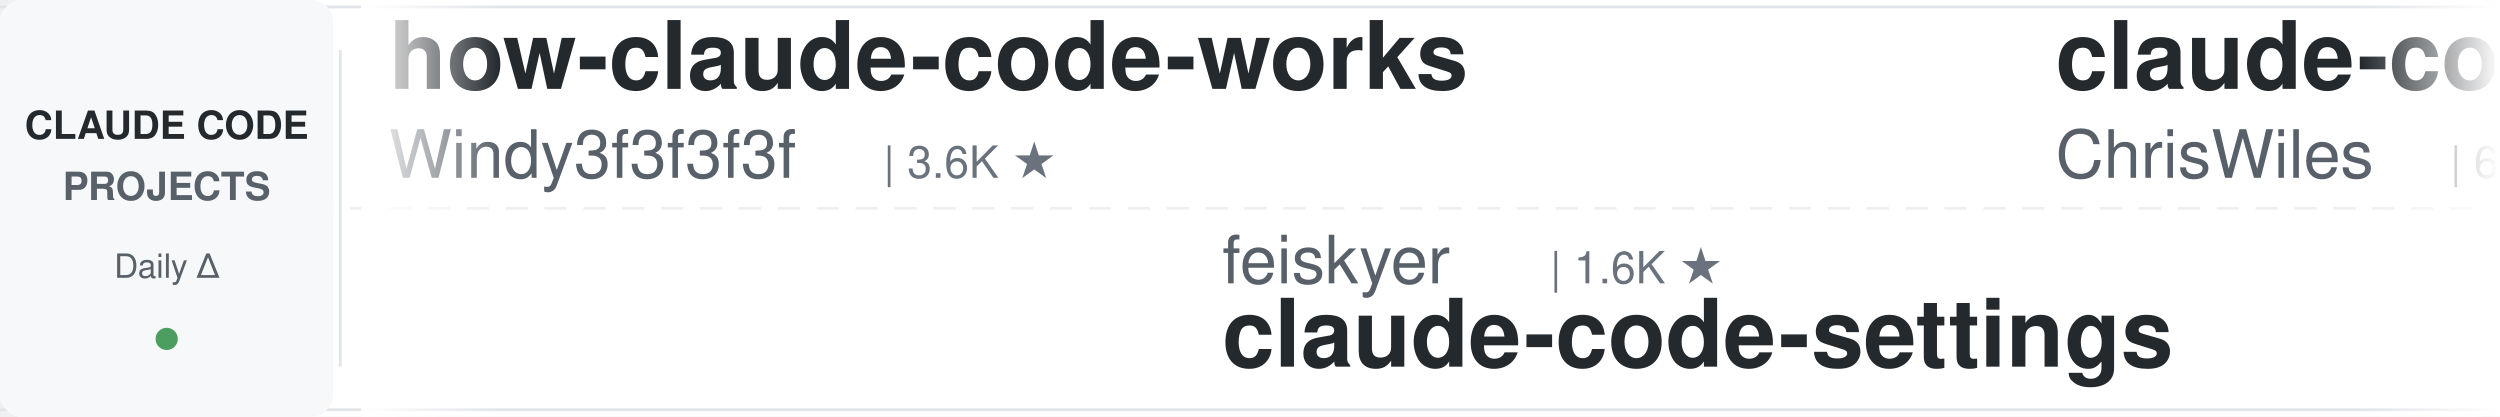
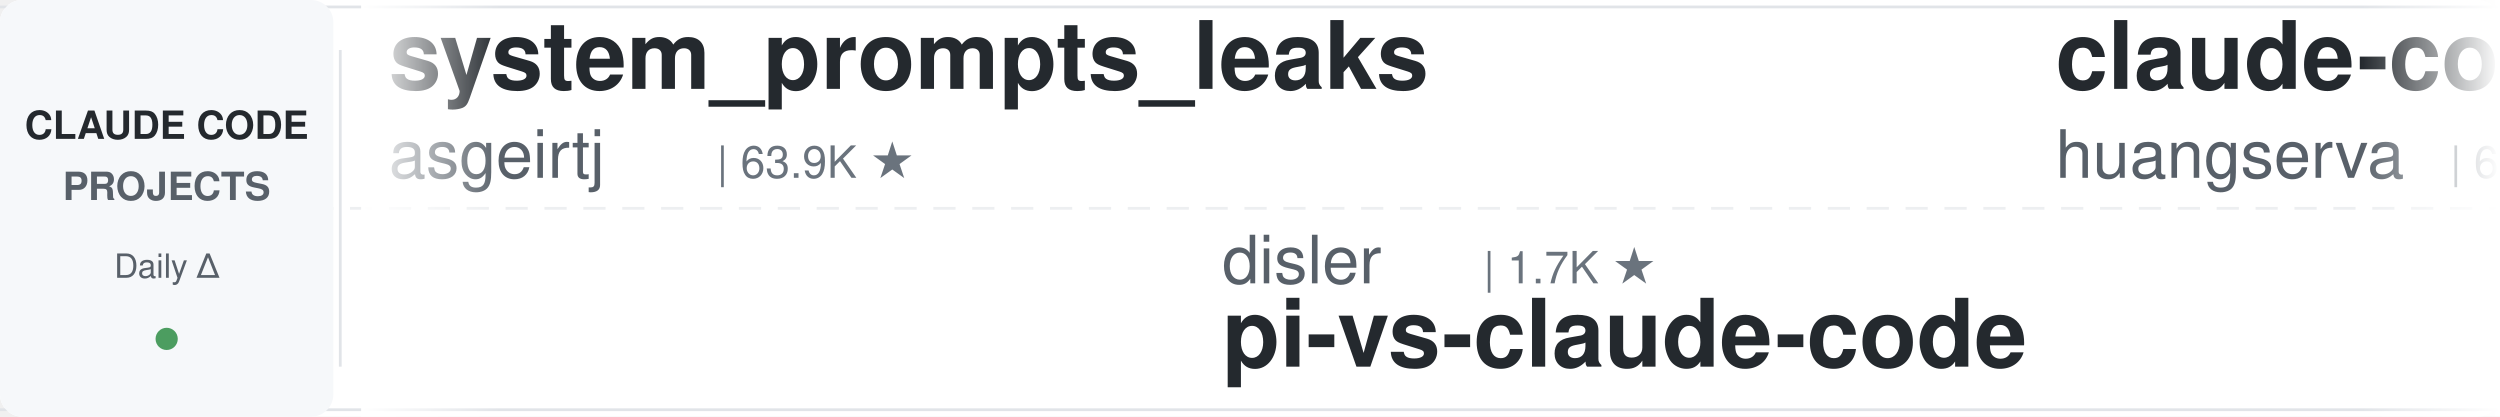
<svg xmlns="http://www.w3.org/2000/svg" width="900" height="150">
  <defs>
    <linearGradient id="leftFade" x1="0%" y1="0%" x2="100%" y2="0%">
      <stop offset="0%" style="stop-color:#ffffff;stop-opacity:1" />
      <stop offset="100%" style="stop-color:#ffffff;stop-opacity:0" />
    </linearGradient>
    <linearGradient id="rightFade" x1="0%" y1="0%" x2="100%" y2="0%">
      <stop offset="0%" style="stop-color:#ffffff;stop-opacity:0" />
      <stop offset="100%" style="stop-color:#ffffff;stop-opacity:1" />
    </linearGradient>
  </defs>
  <rect width="900" height="150" fill="#ffffff" rx="8" />
  <rect x="0" y="2" width="900" height="1" fill="#e1e4e8" />
  <rect x="0" y="147" width="900" height="1" fill="#e1e4e8" />
  <line x1="0" y1="75" x2="900" y2="75" stroke="#e1e4e8" stroke-width="1" stroke-dasharray="8 6" opacity="0.6" />
  <rect x="0" y="0" width="120" height="150" fill="#f6f8fa" rx="8" />
  <text x="60" y="50" font-family="-apple-system, BlinkMacSystemFont, 'Segoe UI', Helvetica, Arial, sans-serif" font-size="14" font-weight="600" fill="#24292e" text-anchor="middle">CLAUDE CODE</text>
  <text x="60" y="72" font-family="-apple-system, BlinkMacSystemFont, 'Segoe UI', Helvetica, Arial, sans-serif" font-size="14" font-weight="600" fill="#586069" text-anchor="middle">PROJECTS</text>
  <text x="60" y="100" font-family="-apple-system, BlinkMacSystemFont, 'Segoe UI', Helvetica, Arial, sans-serif" font-size="12" font-weight="500" fill="#586069" text-anchor="middle">Daily Δ</text>
  <circle cx="60" cy="122" r="4" fill="#22863a" opacity="0.8" />
  <rect x="122" y="18" width="1" height="114" fill="#e1e4e8" />
  <clipPath id="tickerClip">
    <rect x="130" y="0" width="770" height="150" />
  </clipPath>
  <g clip-path="url(#tickerClip)">
    <g id="tickerItems">
      <animateTransform attributeName="transform" attributeType="XML" type="translate" from="0 0" to="-3000 0" dur="54s" repeatCount="indefinite" />
      <g transform="translate(0, 0)">
-         <text x="140" y="32" font-family="-apple-system, BlinkMacSystemFont, 'Segoe UI', Helvetica, Arial, sans-serif" font-size="34" font-weight="600" fill="#24292e">how-claude-code-works</text>
-         <text x="140" y="64" font-family="-apple-system, BlinkMacSystemFont, 'Segoe UI', Helvetica, Arial, sans-serif" font-size="24" font-weight="400" fill="#586069">Windy3f3f3f3f</text>
-         <text x="318" y="64" font-family="-apple-system, BlinkMacSystemFont, 'Segoe UI', Helvetica, Arial, sans-serif" font-size="16" font-weight="500" fill="#6a737d">| 3.6K ★</text>
+         <text x="140" y="32" font-family="-apple-system, BlinkMacSystemFont, 'Segoe UI', Helvetica, Arial, sans-serif" font-size="34" font-weight="600" fill="#24292e">system_prompts_leaks</text>
+         <text x="140" y="64" font-family="-apple-system, BlinkMacSystemFont, 'Segoe UI', Helvetica, Arial, sans-serif" font-size="24" font-weight="400" fill="#586069">asgeirtj</text>
+         <text x="258" y="64" font-family="-apple-system, BlinkMacSystemFont, 'Segoe UI', Helvetica, Arial, sans-serif" font-size="16" font-weight="500" fill="#6a737d">| 63.9K ★</text>
      </g>
      <g transform="translate(300, 0)">
-         <text x="140" y="102" font-family="-apple-system, BlinkMacSystemFont, 'Segoe UI', Helvetica, Arial, sans-serif" font-size="24" font-weight="400" fill="#586069">feiskyer</text>
-         <text x="258" y="102" font-family="-apple-system, BlinkMacSystemFont, 'Segoe UI', Helvetica, Arial, sans-serif" font-size="16" font-weight="500" fill="#6a737d">| 1.6K ★</text>
-         <text x="140" y="132" font-family="-apple-system, BlinkMacSystemFont, 'Segoe UI', Helvetica, Arial, sans-serif" font-size="34" font-weight="600" fill="#24292e">claude-code-settings</text>
+         <text x="140" y="102" font-family="-apple-system, BlinkMacSystemFont, 'Segoe UI', Helvetica, Arial, sans-serif" font-size="24" font-weight="400" fill="#586069">disler</text>
+         <text x="234" y="102" font-family="-apple-system, BlinkMacSystemFont, 'Segoe UI', Helvetica, Arial, sans-serif" font-size="16" font-weight="500" fill="#6a737d">| 1.7K ★</text>
+         <text x="140" y="132" font-family="-apple-system, BlinkMacSystemFont, 'Segoe UI', Helvetica, Arial, sans-serif" font-size="34" font-weight="600" fill="#24292e">pi-vs-claude-code</text>
      </g>
      <g transform="translate(600, 0)">
-         <text x="140" y="32" font-family="-apple-system, BlinkMacSystemFont, 'Segoe UI', Helvetica, Arial, sans-serif" font-size="34" font-weight="600" fill="#24292e">claude-code-showcase</text>
-         <text x="140" y="64" font-family="-apple-system, BlinkMacSystemFont, 'Segoe UI', Helvetica, Arial, sans-serif" font-size="24" font-weight="400" fill="#586069">ChrisWiles</text>
-         <text x="282" y="64" font-family="-apple-system, BlinkMacSystemFont, 'Segoe UI', Helvetica, Arial, sans-serif" font-size="16" font-weight="500" fill="#6a737d">| 6.0K ★</text>
+         <text x="140" y="32" font-family="-apple-system, BlinkMacSystemFont, 'Segoe UI', Helvetica, Arial, sans-serif" font-size="34" font-weight="600" fill="#24292e">claude-code-cli</text>
+         <text x="140" y="64" font-family="-apple-system, BlinkMacSystemFont, 'Segoe UI', Helvetica, Arial, sans-serif" font-size="24" font-weight="400" fill="#586069">huangserva</text>
+         <text x="282" y="64" font-family="-apple-system, BlinkMacSystemFont, 'Segoe UI', Helvetica, Arial, sans-serif" font-size="16" font-weight="500" fill="#6a737d">| 626 ★</text>
      </g>
      <g transform="translate(900, 0)">
-         <text x="140" y="102" font-family="-apple-system, BlinkMacSystemFont, 'Segoe UI', Helvetica, Arial, sans-serif" font-size="24" font-weight="400" fill="#586069">Maciek-roboblog</text>
-         <text x="342" y="102" font-family="-apple-system, BlinkMacSystemFont, 'Segoe UI', Helvetica, Arial, sans-serif" font-size="16" font-weight="500" fill="#6a737d">| 8.7K ★</text>
-         <text x="140" y="132" font-family="-apple-system, BlinkMacSystemFont, 'Segoe UI', Helvetica, Arial, sans-serif" font-size="34" font-weight="600" fill="#24292e">Claude-Code-Usage-Monito...</text>
+         <text x="140" y="102" font-family="-apple-system, BlinkMacSystemFont, 'Segoe UI', Helvetica, Arial, sans-serif" font-size="24" font-weight="400" fill="#586069">davila7</text>
+         <text x="246" y="102" font-family="-apple-system, BlinkMacSystemFont, 'Segoe UI', Helvetica, Arial, sans-serif" font-size="16" font-weight="500" fill="#6a737d">| 30.5K ★</text>
+         <text x="140" y="132" font-family="-apple-system, BlinkMacSystemFont, 'Segoe UI', Helvetica, Arial, sans-serif" font-size="34" font-weight="600" fill="#24292e">claude-code-templates</text>
      </g>
      <g transform="translate(1200, 0)">
-         <text x="140" y="32" font-family="-apple-system, BlinkMacSystemFont, 'Segoe UI', Helvetica, Arial, sans-serif" font-size="34" font-weight="600" fill="#24292e">claude-code-router</text>
-         <text x="140" y="64" font-family="-apple-system, BlinkMacSystemFont, 'Segoe UI', Helvetica, Arial, sans-serif" font-size="24" font-weight="400" fill="#586069">musistudio</text>
-         <text x="282" y="64" font-family="-apple-system, BlinkMacSystemFont, 'Segoe UI', Helvetica, Arial, sans-serif" font-size="16" font-weight="500" fill="#6a737d">| 37.0K ★</text>
+         <text x="140" y="32" font-family="-apple-system, BlinkMacSystemFont, 'Segoe UI', Helvetica, Arial, sans-serif" font-size="34" font-weight="600" fill="#24292e">my-claude-code-setup</text>
+         <text x="140" y="64" font-family="-apple-system, BlinkMacSystemFont, 'Segoe UI', Helvetica, Arial, sans-serif" font-size="24" font-weight="400" fill="#586069">centminmod</text>
+         <text x="282" y="64" font-family="-apple-system, BlinkMacSystemFont, 'Segoe UI', Helvetica, Arial, sans-serif" font-size="16" font-weight="500" fill="#6a737d">| 2.6K ★</text>
      </g>
      <g transform="translate(1500, 0)">
-         <text x="140" y="102" font-family="-apple-system, BlinkMacSystemFont, 'Segoe UI', Helvetica, Arial, sans-serif" font-size="24" font-weight="400" fill="#586069">disler</text>
-         <text x="234" y="102" font-family="-apple-system, BlinkMacSystemFont, 'Segoe UI', Helvetica, Arial, sans-serif" font-size="16" font-weight="500" fill="#6a737d">| 3.9K ★</text>
-         <text x="140" y="132" font-family="-apple-system, BlinkMacSystemFont, 'Segoe UI', Helvetica, Arial, sans-serif" font-size="34" font-weight="600" fill="#24292e">claude-code-hooks-master...</text>
+         <text x="140" y="102" font-family="-apple-system, BlinkMacSystemFont, 'Segoe UI', Helvetica, Arial, sans-serif" font-size="24" font-weight="400" fill="#586069">shareAI-lab</text>
+         <text x="294" y="102" font-family="-apple-system, BlinkMacSystemFont, 'Segoe UI', Helvetica, Arial, sans-serif" font-size="16" font-weight="500" fill="#6a737d">| 75.8K ★</text>
+         <text x="140" y="132" font-family="-apple-system, BlinkMacSystemFont, 'Segoe UI', Helvetica, Arial, sans-serif" font-size="34" font-weight="600" fill="#24292e">learn-claude-code</text>
      </g>
      <g transform="translate(1800, 0)">
-         <text x="140" y="32" font-family="-apple-system, BlinkMacSystemFont, 'Segoe UI', Helvetica, Arial, sans-serif" font-size="34" font-weight="600" fill="#24292e">claude-code-skills</text>
-         <text x="140" y="64" font-family="-apple-system, BlinkMacSystemFont, 'Segoe UI', Helvetica, Arial, sans-serif" font-size="24" font-weight="400" fill="#586069">daymade</text>
-         <text x="246" y="64" font-family="-apple-system, BlinkMacSystemFont, 'Segoe UI', Helvetica, Arial, sans-serif" font-size="16" font-weight="500" fill="#6a737d">| 1.4K ★</text>
+         <text x="140" y="32" font-family="-apple-system, BlinkMacSystemFont, 'Segoe UI', Helvetica, Arial, sans-serif" font-size="34" font-weight="600" fill="#24292e">oh-my-claudecode</text>
+         <text x="140" y="64" font-family="-apple-system, BlinkMacSystemFont, 'Segoe UI', Helvetica, Arial, sans-serif" font-size="24" font-weight="400" fill="#586069">Yeachan-Heo</text>
+         <text x="294" y="64" font-family="-apple-system, BlinkMacSystemFont, 'Segoe UI', Helvetica, Arial, sans-serif" font-size="16" font-weight="500" fill="#6a737d">| 38.9K ★</text>
      </g>
      <g transform="translate(2100, 0)">
-         <text x="140" y="102" font-family="-apple-system, BlinkMacSystemFont, 'Segoe UI', Helvetica, Arial, sans-serif" font-size="24" font-weight="400" fill="#586069">VILA-Lab</text>
-         <text x="258" y="102" font-family="-apple-system, BlinkMacSystemFont, 'Segoe UI', Helvetica, Arial, sans-serif" font-size="16" font-weight="500" fill="#6a737d">| 2.1K ★</text>
-         <text x="140" y="132" font-family="-apple-system, BlinkMacSystemFont, 'Segoe UI', Helvetica, Arial, sans-serif" font-size="34" font-weight="600" fill="#24292e">Dive-into-Claude-Code</text>
+         <text x="140" y="102" font-family="-apple-system, BlinkMacSystemFont, 'Segoe UI', Helvetica, Arial, sans-serif" font-size="24" font-weight="400" fill="#586069">musistudio</text>
+         <text x="282" y="102" font-family="-apple-system, BlinkMacSystemFont, 'Segoe UI', Helvetica, Arial, sans-serif" font-size="16" font-weight="500" fill="#6a737d">| 37.0K ★</text>
+         <text x="140" y="132" font-family="-apple-system, BlinkMacSystemFont, 'Segoe UI', Helvetica, Arial, sans-serif" font-size="34" font-weight="600" fill="#24292e">claude-code-router</text>
      </g>
      <g transform="translate(2400, 0)">
-         <text x="140" y="32" font-family="-apple-system, BlinkMacSystemFont, 'Segoe UI', Helvetica, Arial, sans-serif" font-size="34" font-weight="600" fill="#24292e">claude-code-telegram</text>
-         <text x="140" y="64" font-family="-apple-system, BlinkMacSystemFont, 'Segoe UI', Helvetica, Arial, sans-serif" font-size="24" font-weight="400" fill="#586069">RichardAtCT</text>
-         <text x="294" y="64" font-family="-apple-system, BlinkMacSystemFont, 'Segoe UI', Helvetica, Arial, sans-serif" font-size="16" font-weight="500" fill="#6a737d">| 2.8K ★</text>
+         <text x="140" y="32" font-family="-apple-system, BlinkMacSystemFont, 'Segoe UI', Helvetica, Arial, sans-serif" font-size="34" font-weight="600" fill="#24292e">claude-code-base-action</text>
+         <text x="140" y="64" font-family="-apple-system, BlinkMacSystemFont, 'Segoe UI', Helvetica, Arial, sans-serif" font-size="24" font-weight="400" fill="#586069">anthropics</text>
+         <text x="282" y="64" font-family="-apple-system, BlinkMacSystemFont, 'Segoe UI', Helvetica, Arial, sans-serif" font-size="16" font-weight="500" fill="#6a737d">| 963 ★</text>
      </g>
      <g transform="translate(2700, 0)">
-         <text x="140" y="102" font-family="-apple-system, BlinkMacSystemFont, 'Segoe UI', Helvetica, Arial, sans-serif" font-size="24" font-weight="400" fill="#586069">alejandrobalderas</text>
-         <text x="366" y="102" font-family="-apple-system, BlinkMacSystemFont, 'Segoe UI', Helvetica, Arial, sans-serif" font-size="16" font-weight="500" fill="#6a737d">| 2.8K ★</text>
-         <text x="140" y="132" font-family="-apple-system, BlinkMacSystemFont, 'Segoe UI', Helvetica, Arial, sans-serif" font-size="34" font-weight="600" fill="#24292e">claude-code-from-source</text>
+         <text x="140" y="102" font-family="-apple-system, BlinkMacSystemFont, 'Segoe UI', Helvetica, Arial, sans-serif" font-size="24" font-weight="400" fill="#586069">xu-xiang</text>
+         <text x="258" y="102" font-family="-apple-system, BlinkMacSystemFont, 'Segoe UI', Helvetica, Arial, sans-serif" font-size="16" font-weight="500" fill="#6a737d">| 1.9K ★</text>
+         <text x="140" y="132" font-family="-apple-system, BlinkMacSystemFont, 'Segoe UI', Helvetica, Arial, sans-serif" font-size="34" font-weight="600" fill="#24292e">everything-claude-code-z...</text>
      </g>
      <g transform="translate(3000, 0)">
-         <text x="140" y="32" font-family="-apple-system, BlinkMacSystemFont, 'Segoe UI', Helvetica, Arial, sans-serif" font-size="34" font-weight="600" fill="#24292e">how-claude-code-works</text>
-         <text x="140" y="64" font-family="-apple-system, BlinkMacSystemFont, 'Segoe UI', Helvetica, Arial, sans-serif" font-size="24" font-weight="400" fill="#586069">Windy3f3f3f3f</text>
-         <text x="318" y="64" font-family="-apple-system, BlinkMacSystemFont, 'Segoe UI', Helvetica, Arial, sans-serif" font-size="16" font-weight="500" fill="#6a737d">| 3.6K ★</text>
+         <text x="140" y="32" font-family="-apple-system, BlinkMacSystemFont, 'Segoe UI', Helvetica, Arial, sans-serif" font-size="34" font-weight="600" fill="#24292e">system_prompts_leaks</text>
+         <text x="140" y="64" font-family="-apple-system, BlinkMacSystemFont, 'Segoe UI', Helvetica, Arial, sans-serif" font-size="24" font-weight="400" fill="#586069">asgeirtj</text>
+         <text x="258" y="64" font-family="-apple-system, BlinkMacSystemFont, 'Segoe UI', Helvetica, Arial, sans-serif" font-size="16" font-weight="500" fill="#6a737d">| 63.9K ★</text>
      </g>
      <g transform="translate(3300, 0)">
-         <text x="140" y="102" font-family="-apple-system, BlinkMacSystemFont, 'Segoe UI', Helvetica, Arial, sans-serif" font-size="24" font-weight="400" fill="#586069">feiskyer</text>
-         <text x="258" y="102" font-family="-apple-system, BlinkMacSystemFont, 'Segoe UI', Helvetica, Arial, sans-serif" font-size="16" font-weight="500" fill="#6a737d">| 1.6K ★</text>
-         <text x="140" y="132" font-family="-apple-system, BlinkMacSystemFont, 'Segoe UI', Helvetica, Arial, sans-serif" font-size="34" font-weight="600" fill="#24292e">claude-code-settings</text>
+         <text x="140" y="102" font-family="-apple-system, BlinkMacSystemFont, 'Segoe UI', Helvetica, Arial, sans-serif" font-size="24" font-weight="400" fill="#586069">disler</text>
+         <text x="234" y="102" font-family="-apple-system, BlinkMacSystemFont, 'Segoe UI', Helvetica, Arial, sans-serif" font-size="16" font-weight="500" fill="#6a737d">| 1.7K ★</text>
+         <text x="140" y="132" font-family="-apple-system, BlinkMacSystemFont, 'Segoe UI', Helvetica, Arial, sans-serif" font-size="34" font-weight="600" fill="#24292e">pi-vs-claude-code</text>
      </g>
      <g transform="translate(3600, 0)">
-         <text x="140" y="32" font-family="-apple-system, BlinkMacSystemFont, 'Segoe UI', Helvetica, Arial, sans-serif" font-size="34" font-weight="600" fill="#24292e">claude-code-showcase</text>
-         <text x="140" y="64" font-family="-apple-system, BlinkMacSystemFont, 'Segoe UI', Helvetica, Arial, sans-serif" font-size="24" font-weight="400" fill="#586069">ChrisWiles</text>
-         <text x="282" y="64" font-family="-apple-system, BlinkMacSystemFont, 'Segoe UI', Helvetica, Arial, sans-serif" font-size="16" font-weight="500" fill="#6a737d">| 6.0K ★</text>
+         <text x="140" y="32" font-family="-apple-system, BlinkMacSystemFont, 'Segoe UI', Helvetica, Arial, sans-serif" font-size="34" font-weight="600" fill="#24292e">claude-code-cli</text>
+         <text x="140" y="64" font-family="-apple-system, BlinkMacSystemFont, 'Segoe UI', Helvetica, Arial, sans-serif" font-size="24" font-weight="400" fill="#586069">huangserva</text>
+         <text x="282" y="64" font-family="-apple-system, BlinkMacSystemFont, 'Segoe UI', Helvetica, Arial, sans-serif" font-size="16" font-weight="500" fill="#6a737d">| 626 ★</text>
      </g>
      <g transform="translate(3900, 0)">
-         <text x="140" y="102" font-family="-apple-system, BlinkMacSystemFont, 'Segoe UI', Helvetica, Arial, sans-serif" font-size="24" font-weight="400" fill="#586069">Maciek-roboblog</text>
-         <text x="342" y="102" font-family="-apple-system, BlinkMacSystemFont, 'Segoe UI', Helvetica, Arial, sans-serif" font-size="16" font-weight="500" fill="#6a737d">| 8.7K ★</text>
-         <text x="140" y="132" font-family="-apple-system, BlinkMacSystemFont, 'Segoe UI', Helvetica, Arial, sans-serif" font-size="34" font-weight="600" fill="#24292e">Claude-Code-Usage-Monito...</text>
+         <text x="140" y="102" font-family="-apple-system, BlinkMacSystemFont, 'Segoe UI', Helvetica, Arial, sans-serif" font-size="24" font-weight="400" fill="#586069">davila7</text>
+         <text x="246" y="102" font-family="-apple-system, BlinkMacSystemFont, 'Segoe UI', Helvetica, Arial, sans-serif" font-size="16" font-weight="500" fill="#6a737d">| 30.5K ★</text>
+         <text x="140" y="132" font-family="-apple-system, BlinkMacSystemFont, 'Segoe UI', Helvetica, Arial, sans-serif" font-size="34" font-weight="600" fill="#24292e">claude-code-templates</text>
      </g>
    </g>
  </g>
  <rect x="130" y="0" width="50" height="150" fill="url(#leftFade)" />
  <rect x="850" y="0" width="50" height="150" fill="url(#rightFade)" />
</svg>
